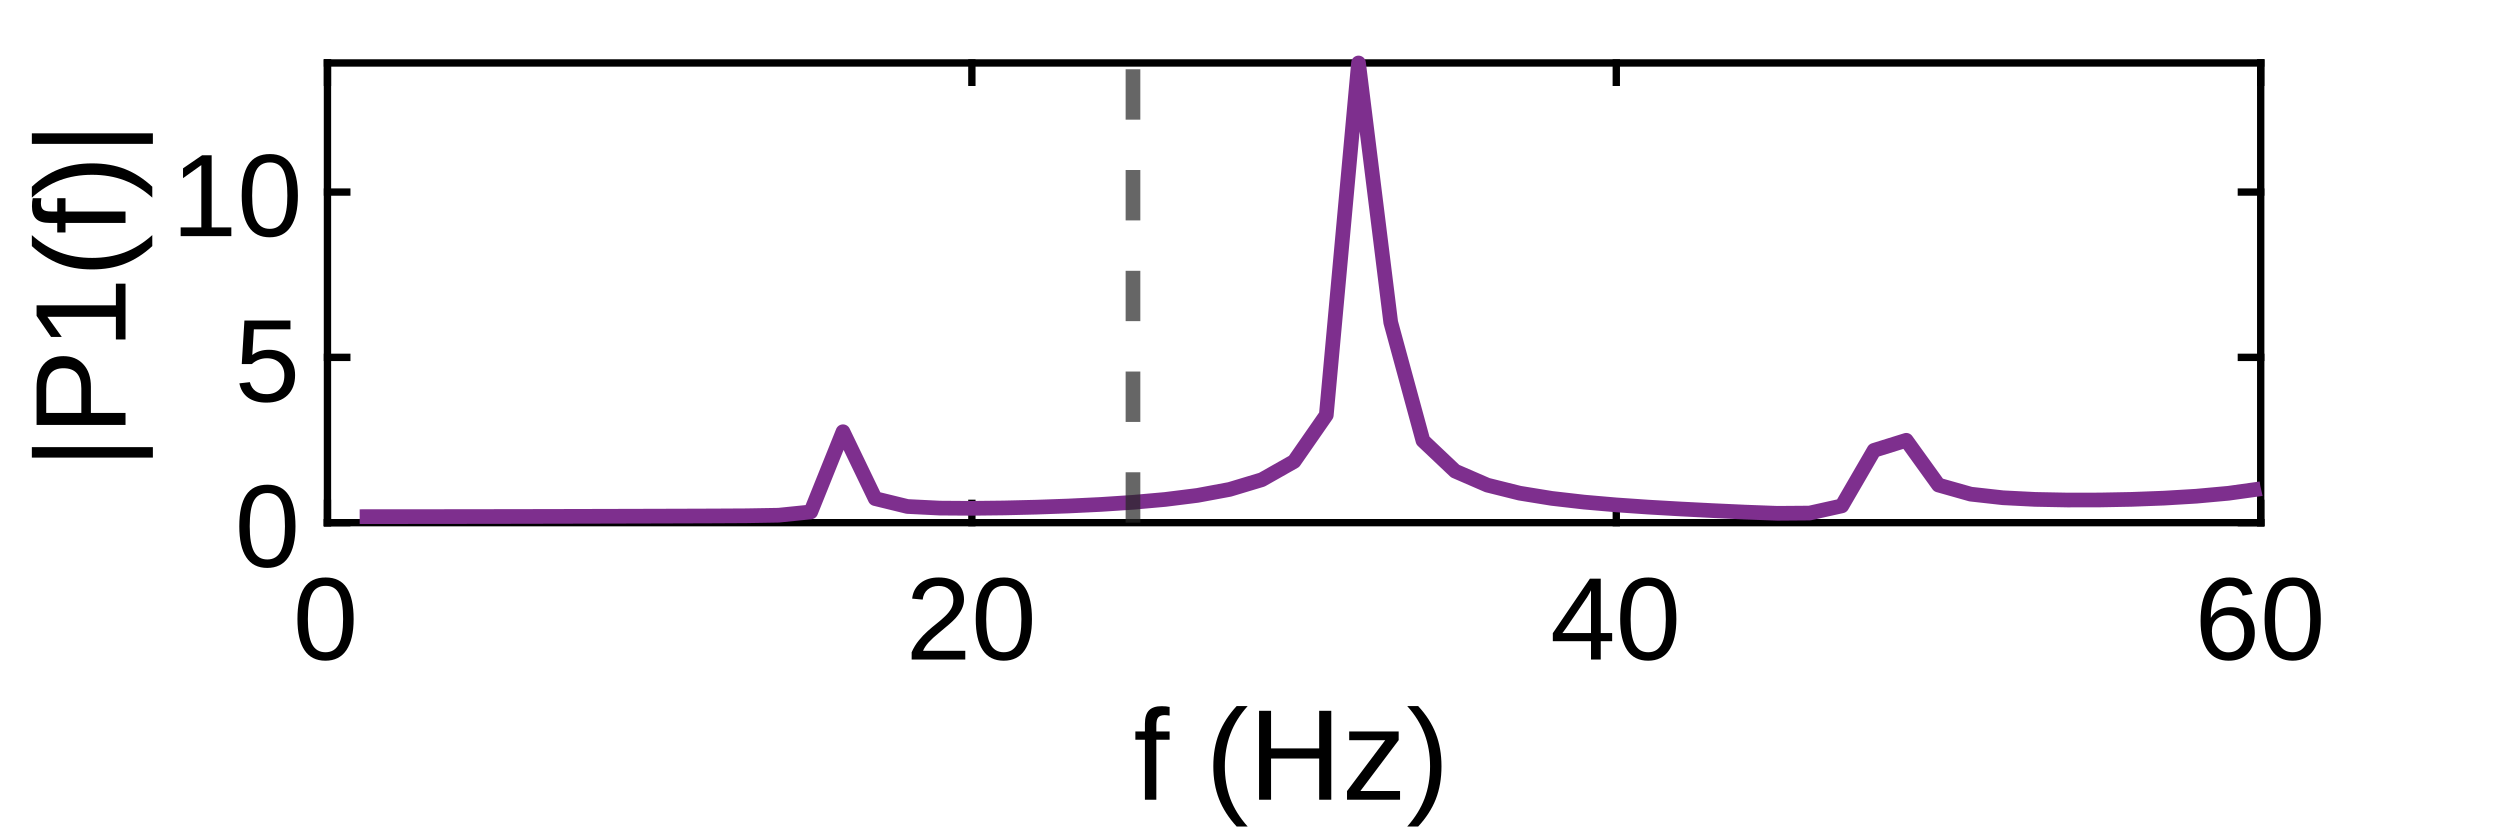
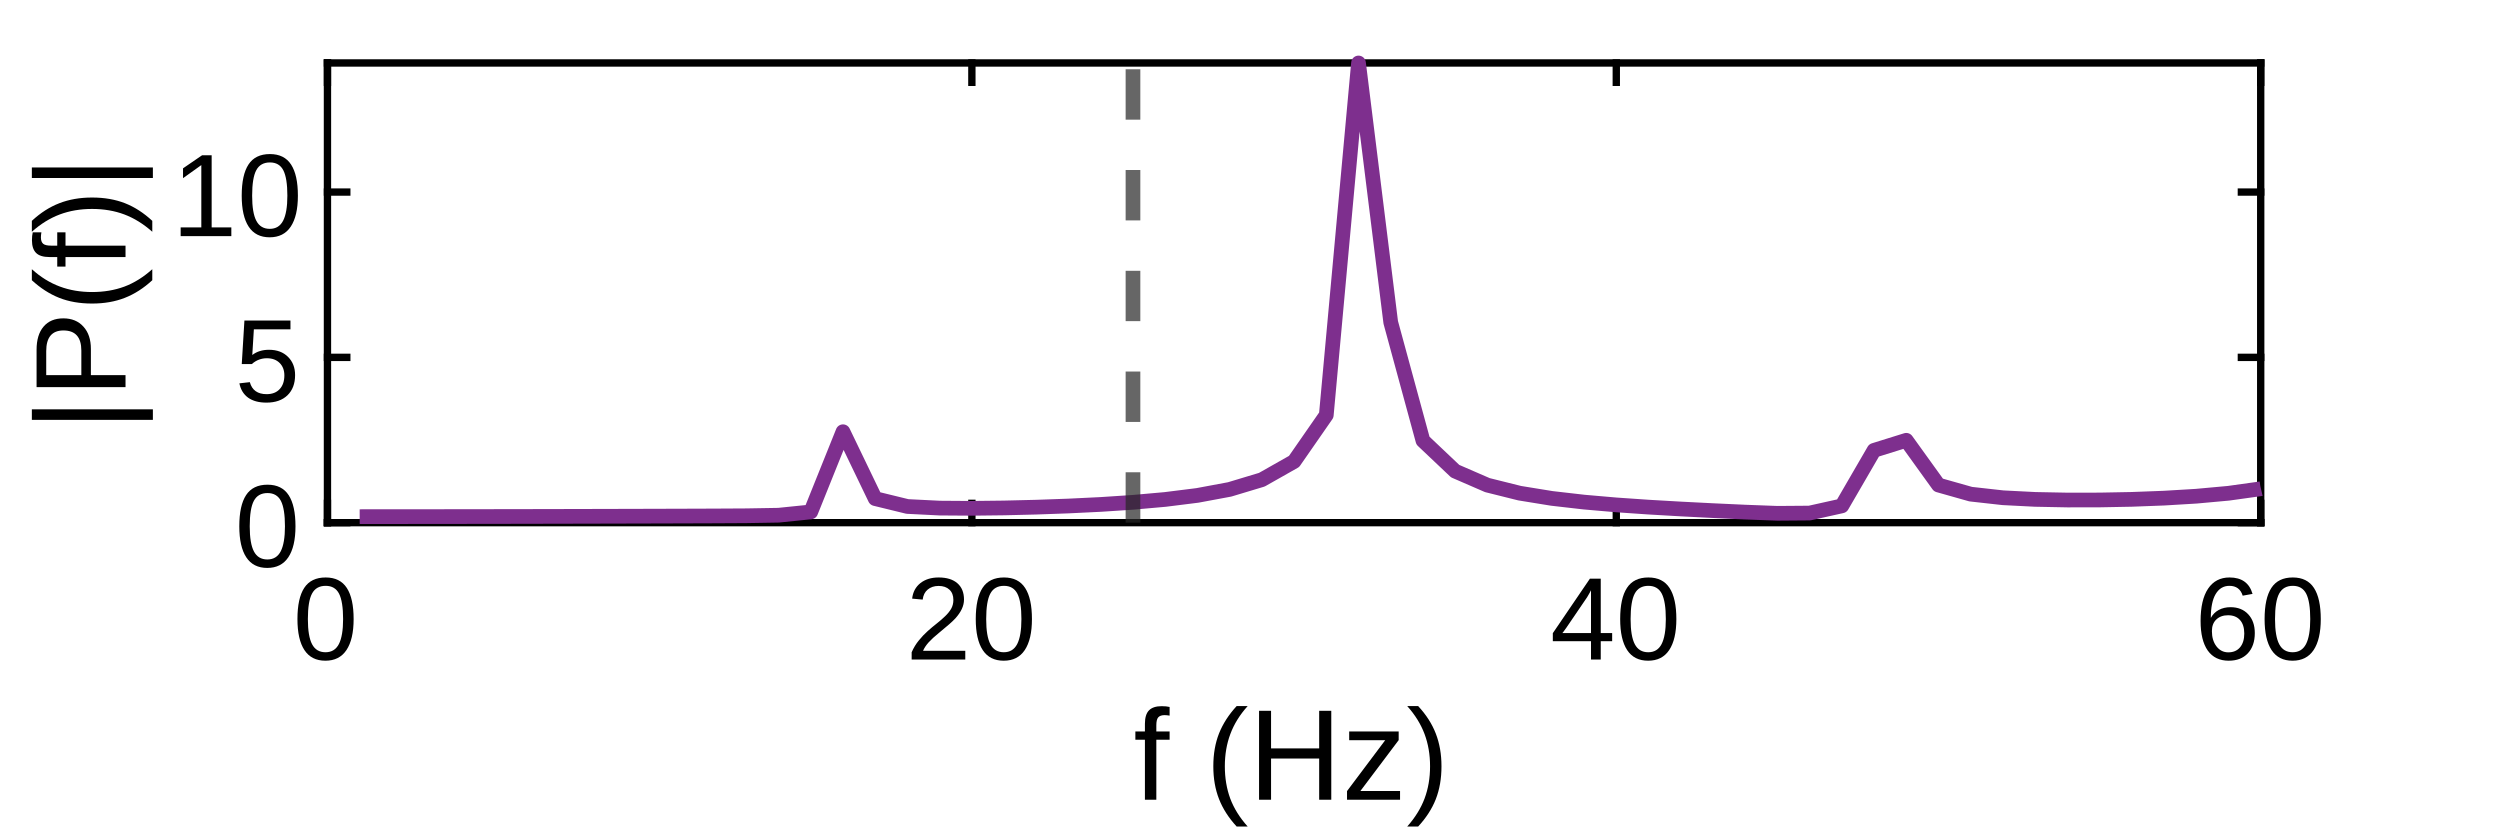
<svg xmlns="http://www.w3.org/2000/svg" style="fill-opacity:1; color-rendering:auto; color-interpolation:auto; text-rendering:auto; stroke:black; stroke-linecap:square; stroke-miterlimit:10; shape-rendering:auto; stroke-opacity:1; fill:black; stroke-dasharray:none; font-weight:normal; stroke-width:1; font-family:'Dialog'; font-style:normal; stroke-linejoin:miter; font-size:12px; stroke-dashoffset:0; image-rendering:auto;" width="397" height="133">
  <defs id="genericDefs" />
  <g>
    <defs id="defs1">
      <clipPath clipPathUnits="userSpaceOnUse" id="clipPath1">
        <path d="M0 0 L397 0 L397 133 L0 133 L0 0 Z" />
      </clipPath>
      <font horiz-adv-x="75.0" id="font1">
        <font-face ascent="92.163" descent="19.556" units-per-em="100" style="font-style:normal; font-family:Arial; font-weight:normal;" />
        <missing-glyph horiz-adv-x="75.0" d="M12.5 0 L12.5 62.5 L62.5 62.5 L62.5 0 L12.5 0 ZM14.062 1.562 L60.938 1.562 L60.938 60.938 L14.062 60.938 L14.062 1.562 Z" />
        <glyph unicode="0" horiz-adv-x="55.615" d="M4.156 35.297 Q4.156 48 6.766 55.742 Q9.375 63.484 14.523 67.68 Q19.672 71.875 27.484 71.875 Q33.25 71.875 37.594 69.555 Q41.938 67.234 44.773 62.867 Q47.609 58.5 49.219 52.227 Q50.828 45.953 50.828 35.297 Q50.828 22.703 48.242 14.969 Q45.656 7.234 40.508 3.008 Q35.359 -1.219 27.484 -1.219 Q17.141 -1.219 11.234 6.203 Q4.156 15.141 4.156 35.297 ZM13.188 35.297 Q13.188 17.672 17.312 11.836 Q21.438 6 27.484 6 Q33.547 6 37.672 11.859 Q41.797 17.719 41.797 35.297 Q41.797 52.984 37.672 58.789 Q33.547 64.594 27.391 64.594 Q21.344 64.594 17.719 59.469 Q13.188 52.938 13.188 35.297 Z" />
        <glyph unicode="2" horiz-adv-x="55.615" d="M50.344 8.453 L50.344 0 L3.031 0 Q2.938 3.172 4.047 6.109 Q5.859 10.938 9.836 15.625 Q13.812 20.312 21.344 26.469 Q33.016 36.031 37.117 41.625 Q41.219 47.219 41.219 52.203 Q41.219 57.422 37.477 61.008 Q33.734 64.594 27.734 64.594 Q21.391 64.594 17.578 60.789 Q13.766 56.984 13.719 50.25 L4.688 51.172 Q5.609 61.281 11.664 66.578 Q17.719 71.875 27.938 71.875 Q38.234 71.875 44.242 66.164 Q50.25 60.453 50.25 52 Q50.25 47.703 48.492 43.555 Q46.734 39.406 42.656 34.812 Q38.578 30.219 29.109 22.219 Q21.188 15.578 18.945 13.211 Q16.703 10.844 15.234 8.453 L50.344 8.453 Z" />
        <glyph unicode="4" horiz-adv-x="55.615" d="M32.328 0 L32.328 17.141 L1.266 17.141 L1.266 25.203 L33.938 71.578 L41.109 71.578 L41.109 25.203 L50.781 25.203 L50.781 17.141 L41.109 17.141 L41.109 0 L32.328 0 ZM32.328 25.203 L32.328 57.469 L9.906 25.203 L32.328 25.203 Z" />
        <glyph unicode="6" horiz-adv-x="55.615" d="M49.75 54.047 L41.016 53.375 Q39.844 58.547 37.703 60.891 Q34.125 64.656 28.906 64.656 Q24.703 64.656 21.531 62.312 Q17.391 59.281 14.992 53.469 Q12.594 47.656 12.5 36.922 Q15.672 41.75 20.266 44.094 Q24.859 46.438 29.891 46.438 Q38.672 46.438 44.852 39.969 Q51.031 33.5 51.031 23.25 Q51.031 16.5 48.125 10.719 Q45.219 4.938 40.141 1.859 Q35.062 -1.219 28.609 -1.219 Q17.625 -1.219 10.695 6.859 Q3.766 14.938 3.766 33.5 Q3.766 54.25 11.422 63.672 Q18.109 71.875 29.438 71.875 Q37.891 71.875 43.289 67.141 Q48.688 62.406 49.75 54.047 ZM13.875 23.188 Q13.875 18.656 15.797 14.508 Q17.719 10.359 21.188 8.18 Q24.656 6 28.469 6 Q34.031 6 38.039 10.492 Q42.047 14.984 42.047 22.703 Q42.047 30.125 38.086 34.398 Q34.125 38.672 28.125 38.672 Q22.172 38.672 18.023 34.398 Q13.875 30.125 13.875 23.188 Z" />
        <glyph unicode=")" horiz-adv-x="33.301" d="M12.359 -21.047 L6.062 -21.047 Q20.656 2.391 20.656 25.875 Q20.656 35.062 18.562 44.094 Q16.891 51.422 13.922 58.156 Q12.016 62.547 6.062 72.797 L12.359 72.797 Q21.531 60.547 25.922 48.188 Q29.688 37.547 29.688 25.922 Q29.688 12.75 24.633 0.445 Q19.578 -11.859 12.359 -21.047 Z" />
        <glyph unicode="z" horiz-adv-x="50.0" d="M1.953 0 L1.953 7.125 L34.969 45.016 Q29.344 44.734 25.047 44.734 L3.906 44.734 L3.906 51.859 L46.297 51.859 L46.297 46.047 L18.219 13.141 L12.797 7.125 Q18.703 7.562 23.875 7.562 L47.859 7.562 L47.859 0 L1.953 0 Z" />
        <glyph unicode="H" horiz-adv-x="72.217" d="M8.016 0 L8.016 71.578 L17.484 71.578 L17.484 42.188 L54.688 42.188 L54.688 71.578 L64.156 71.578 L64.156 0 L54.688 0 L54.688 33.734 L17.484 33.734 L17.484 0 L8.016 0 Z" />
        <glyph unicode="(" horiz-adv-x="33.301" d="M23.391 -21.047 Q16.109 -11.859 11.086 0.445 Q6.062 12.75 6.062 25.922 Q6.062 37.547 9.812 48.188 Q14.203 60.547 23.391 72.797 L29.688 72.797 Q23.781 62.641 21.875 58.297 Q18.891 51.562 17.188 44.234 Q15.094 35.109 15.094 25.875 Q15.094 2.391 29.688 -21.047 L23.391 -21.047 Z" />
        <glyph unicode=" " horiz-adv-x="27.783" d="" />
        <glyph unicode="f" horiz-adv-x="27.783" d="M8.688 0 L8.688 45.016 L0.922 45.016 L0.922 51.859 L8.688 51.859 L8.688 57.375 Q8.688 62.594 9.625 65.141 Q10.891 68.562 14.086 70.68 Q17.281 72.797 23.047 72.797 Q26.766 72.797 31.25 71.922 L29.938 64.266 Q27.203 64.75 24.75 64.75 Q20.75 64.75 19.094 63.039 Q17.438 61.328 17.438 56.641 L17.438 51.859 L27.547 51.859 L27.547 45.016 L17.438 45.016 L17.438 0 L8.688 0 Z" />
        <glyph unicode="5" horiz-adv-x="55.615" d="M4.156 18.75 L13.375 19.531 Q14.406 12.797 18.141 9.398 Q21.875 6 27.156 6 Q33.5 6 37.891 10.789 Q42.281 15.578 42.281 23.484 Q42.281 31 38.062 35.352 Q33.844 39.703 27 39.703 Q22.75 39.703 19.336 37.773 Q15.922 35.844 13.969 32.766 L5.719 33.844 L12.641 70.609 L48.25 70.609 L48.25 62.203 L19.672 62.203 L15.828 42.969 Q22.266 47.469 29.344 47.469 Q38.719 47.469 45.164 40.969 Q51.609 34.469 51.609 24.266 Q51.609 14.547 45.953 7.469 Q39.062 -1.219 27.156 -1.219 Q17.391 -1.219 11.211 4.25 Q5.031 9.719 4.156 18.75 Z" />
        <glyph unicode="1" horiz-adv-x="55.615" d="M37.25 0 L28.469 0 L28.469 56 Q25.297 52.984 20.141 49.953 Q14.984 46.922 10.891 45.406 L10.891 53.906 Q18.266 57.375 23.781 62.305 Q29.297 67.234 31.594 71.875 L37.25 71.875 L37.25 0 Z" />
        <glyph unicode="P" horiz-adv-x="66.699" d="M7.719 0 L7.719 71.578 L34.719 71.578 Q41.844 71.578 45.609 70.906 Q50.875 70.016 54.445 67.555 Q58.016 65.094 60.188 60.648 Q62.359 56.203 62.359 50.875 Q62.359 41.75 56.547 35.43 Q50.734 29.109 35.547 29.109 L17.188 29.109 L17.188 0 L7.719 0 ZM17.188 37.547 L35.688 37.547 Q44.875 37.547 48.734 40.969 Q52.594 44.391 52.594 50.594 Q52.594 55.078 50.32 58.273 Q48.047 61.469 44.344 62.5 Q41.938 63.141 35.5 63.141 L17.188 63.141 L17.188 37.547 Z" />
        <glyph unicode="|" horiz-adv-x="25.977" d="M9.188 -21.047 L9.188 72.797 L16.844 72.797 L16.844 -21.047 L9.188 -21.047 Z" />
      </font>
    </defs>
    <g style="fill:white; stroke:white;">
      <rect x="0" y="0" width="397" style="clip-path:url(#clipPath1); stroke:none;" height="133" />
    </g>
    <g style="fill:white; text-rendering:optimizeSpeed; color-rendering:optimizeSpeed; image-rendering:optimizeSpeed; shape-rendering:crispEdges; stroke:white; color-interpolation:sRGB;">
      <rect x="0" width="397" height="133" y="0" style="stroke:none;" />
      <path style="stroke:none;" d="M52 83 L359 83 L359 10 L52 10 Z" />
    </g>
    <g style="text-rendering:geometricPrecision; stroke-width:1.167; color-interpolation:linearRGB; color-rendering:optimizeQuality; image-rendering:optimizeQuality; stroke-linejoin:round;">
      <line y2="83" style="fill:none;" x1="52" x2="359" y1="83" />
      <line y2="10" style="fill:none;" x1="52" x2="359" y1="10" />
      <line y2="79.93" style="fill:none;" x1="52" x2="52" y1="83" />
      <line y2="79.93" style="fill:none;" x1="154.333" x2="154.333" y1="83" />
      <line y2="79.93" style="fill:none;" x1="256.667" x2="256.667" y1="83" />
      <line y2="79.93" style="fill:none;" x1="359" x2="359" y1="83" />
      <line y2="13.07" style="fill:none;" x1="52" x2="52" y1="10" />
      <line y2="13.07" style="fill:none;" x1="154.333" x2="154.333" y1="10" />
      <line y2="13.07" style="fill:none;" x1="256.667" x2="256.667" y1="10" />
      <line y2="13.07" style="fill:none;" x1="359" x2="359" y1="10" />
    </g>
    <g transform="translate(52,86.7333)" style="font-size:18.667px; text-rendering:geometricPrecision; color-rendering:optimizeQuality; image-rendering:optimizeQuality; font-family:'Arial'; color-interpolation:linearRGB;">
      <text x="-5.5" xml:space="preserve" y="18" style="stroke:none;">0</text>
    </g>
    <g transform="translate(154.3333,86.7333)" style="font-size:18.667px; text-rendering:geometricPrecision; color-rendering:optimizeQuality; image-rendering:optimizeQuality; font-family:'Arial'; color-interpolation:linearRGB;">
      <text x="-10.5" xml:space="preserve" y="18" style="stroke:none;">20</text>
    </g>
    <g transform="translate(256.6667,86.7333)" style="font-size:18.667px; text-rendering:geometricPrecision; color-rendering:optimizeQuality; image-rendering:optimizeQuality; font-family:'Arial'; color-interpolation:linearRGB;">
      <text x="-10.5" xml:space="preserve" y="18" style="stroke:none;">40</text>
    </g>
    <g transform="translate(359,86.7333)" style="font-size:18.667px; text-rendering:geometricPrecision; color-rendering:optimizeQuality; image-rendering:optimizeQuality; font-family:'Arial'; color-interpolation:linearRGB;">
      <text x="-10.5" xml:space="preserve" y="18" style="stroke:none;">60</text>
    </g>
    <g transform="translate(205.5002,108)" style="font-size:20.533px; text-rendering:geometricPrecision; color-rendering:optimizeQuality; image-rendering:optimizeQuality; font-family:'Arial'; color-interpolation:linearRGB;">
      <text x="-25.5" xml:space="preserve" y="19" style="stroke:none;">f (Hz)</text>
    </g>
    <g style="text-rendering:geometricPrecision; stroke-width:1.167; color-interpolation:linearRGB; color-rendering:optimizeQuality; image-rendering:optimizeQuality; stroke-linejoin:round;">
      <line y2="10" style="fill:none;" x1="52" x2="52" y1="83" />
      <line y2="10" style="fill:none;" x1="359" x2="359" y1="83" />
      <line y2="83" style="fill:none;" x1="52" x2="55.07" y1="83" />
      <line y2="56.749" style="fill:none;" x1="52" x2="55.07" y1="56.749" />
      <line y2="30.497" style="fill:none;" x1="52" x2="55.07" y1="30.497" />
      <line y2="83" style="fill:none;" x1="359" x2="355.93" y1="83" />
      <line y2="56.749" style="fill:none;" x1="359" x2="355.93" y1="56.749" />
      <line y2="30.497" style="fill:none;" x1="359" x2="355.93" y1="30.497" />
    </g>
    <g transform="translate(48.2667,83)" style="font-size:18.667px; text-rendering:geometricPrecision; color-rendering:optimizeQuality; image-rendering:optimizeQuality; font-family:'Arial'; color-interpolation:linearRGB;">
      <text x="-11" xml:space="preserve" y="7" style="stroke:none;">0</text>
    </g>
    <g transform="translate(48.2667,56.7486)" style="font-size:18.667px; text-rendering:geometricPrecision; color-rendering:optimizeQuality; image-rendering:optimizeQuality; font-family:'Arial'; color-interpolation:linearRGB;">
      <text x="-11" xml:space="preserve" y="7" style="stroke:none;">5</text>
    </g>
    <g transform="translate(48.2667,30.4973)" style="font-size:18.667px; text-rendering:geometricPrecision; color-rendering:optimizeQuality; image-rendering:optimizeQuality; font-family:'Arial'; color-interpolation:linearRGB;">
      <text x="-21" xml:space="preserve" y="7" style="stroke:none;">10</text>
    </g>
    <g transform="translate(24.9333,46.5) rotate(-90)" style="font-size:20.533px; text-rendering:geometricPrecision; color-rendering:optimizeQuality; image-rendering:optimizeQuality; font-family:'Arial'; color-interpolation:linearRGB;">
-       <text x="-28" xml:space="preserve" y="-5" style="stroke:none;">|P1(f)|</text>
+       <text x="-22" xml:space="preserve" y="-5" style="stroke:none;">|P(f)|</text>
    </g>
    <g style="stroke-linecap:butt; fill:rgb(126,47,142); text-rendering:geometricPrecision; image-rendering:optimizeQuality; color-rendering:optimizeQuality; stroke-linejoin:round; stroke:rgb(126,47,142); color-interpolation:linearRGB; stroke-width:2.333;">
      <path d="M57.117 82.044 L62.233 82.041 L67.35 82.037 L72.466 82.031 L77.583 82.024 L82.7 82.015 L87.816 82.005 L92.933 81.993 L98.049 81.98 L103.166 81.966 L108.283 81.951 L113.399 81.933 L118.516 81.904 L123.633 81.816 L128.749 81.293 L133.866 68.558 L138.982 79.18 L144.099 80.43 L149.216 80.686 L154.332 80.722 L159.449 80.662 L164.566 80.537 L169.682 80.354 L174.799 80.105 L179.915 79.769 L185.032 79.313 L190.149 78.672 L195.265 77.719 L200.382 76.177 L205.499 73.279 L210.615 65.911 L215.732 10 L220.848 51.188 L225.965 69.973 L231.082 74.817 L236.198 77.038 L241.315 78.315 L246.431 79.146 L251.548 79.734 L256.665 80.177 L261.781 80.53 L266.898 80.826 L272.014 81.087 L277.131 81.323 L282.248 81.514 L287.364 81.474 L292.481 80.335 L297.598 71.514 L302.714 69.918 L307.831 77.024 L312.947 78.471 L318.064 79.043 L323.181 79.303 L328.297 79.404 L333.414 79.396 L338.531 79.298 L343.647 79.105 L348.764 78.798 L353.88 78.332 L358.997 77.617 L359.037 77.608" style="fill:none; fill-rule:evenodd;" />
    </g>
    <g style="fill-opacity:0.702; color-rendering:optimizeQuality; color-interpolation:linearRGB; text-rendering:geometricPrecision; stroke:rgb(38,38,38); stroke-linecap:butt; stroke-miterlimit:1; stroke-opacity:0.702; fill:rgb(38,38,38); stroke-dasharray:8,8; stroke-width:2.333; stroke-linejoin:bevel; image-rendering:optimizeQuality;">
      <line y2="10" style="fill:none;" x1="179.917" x2="179.917" y1="83" />
    </g>
  </g>
</svg>
